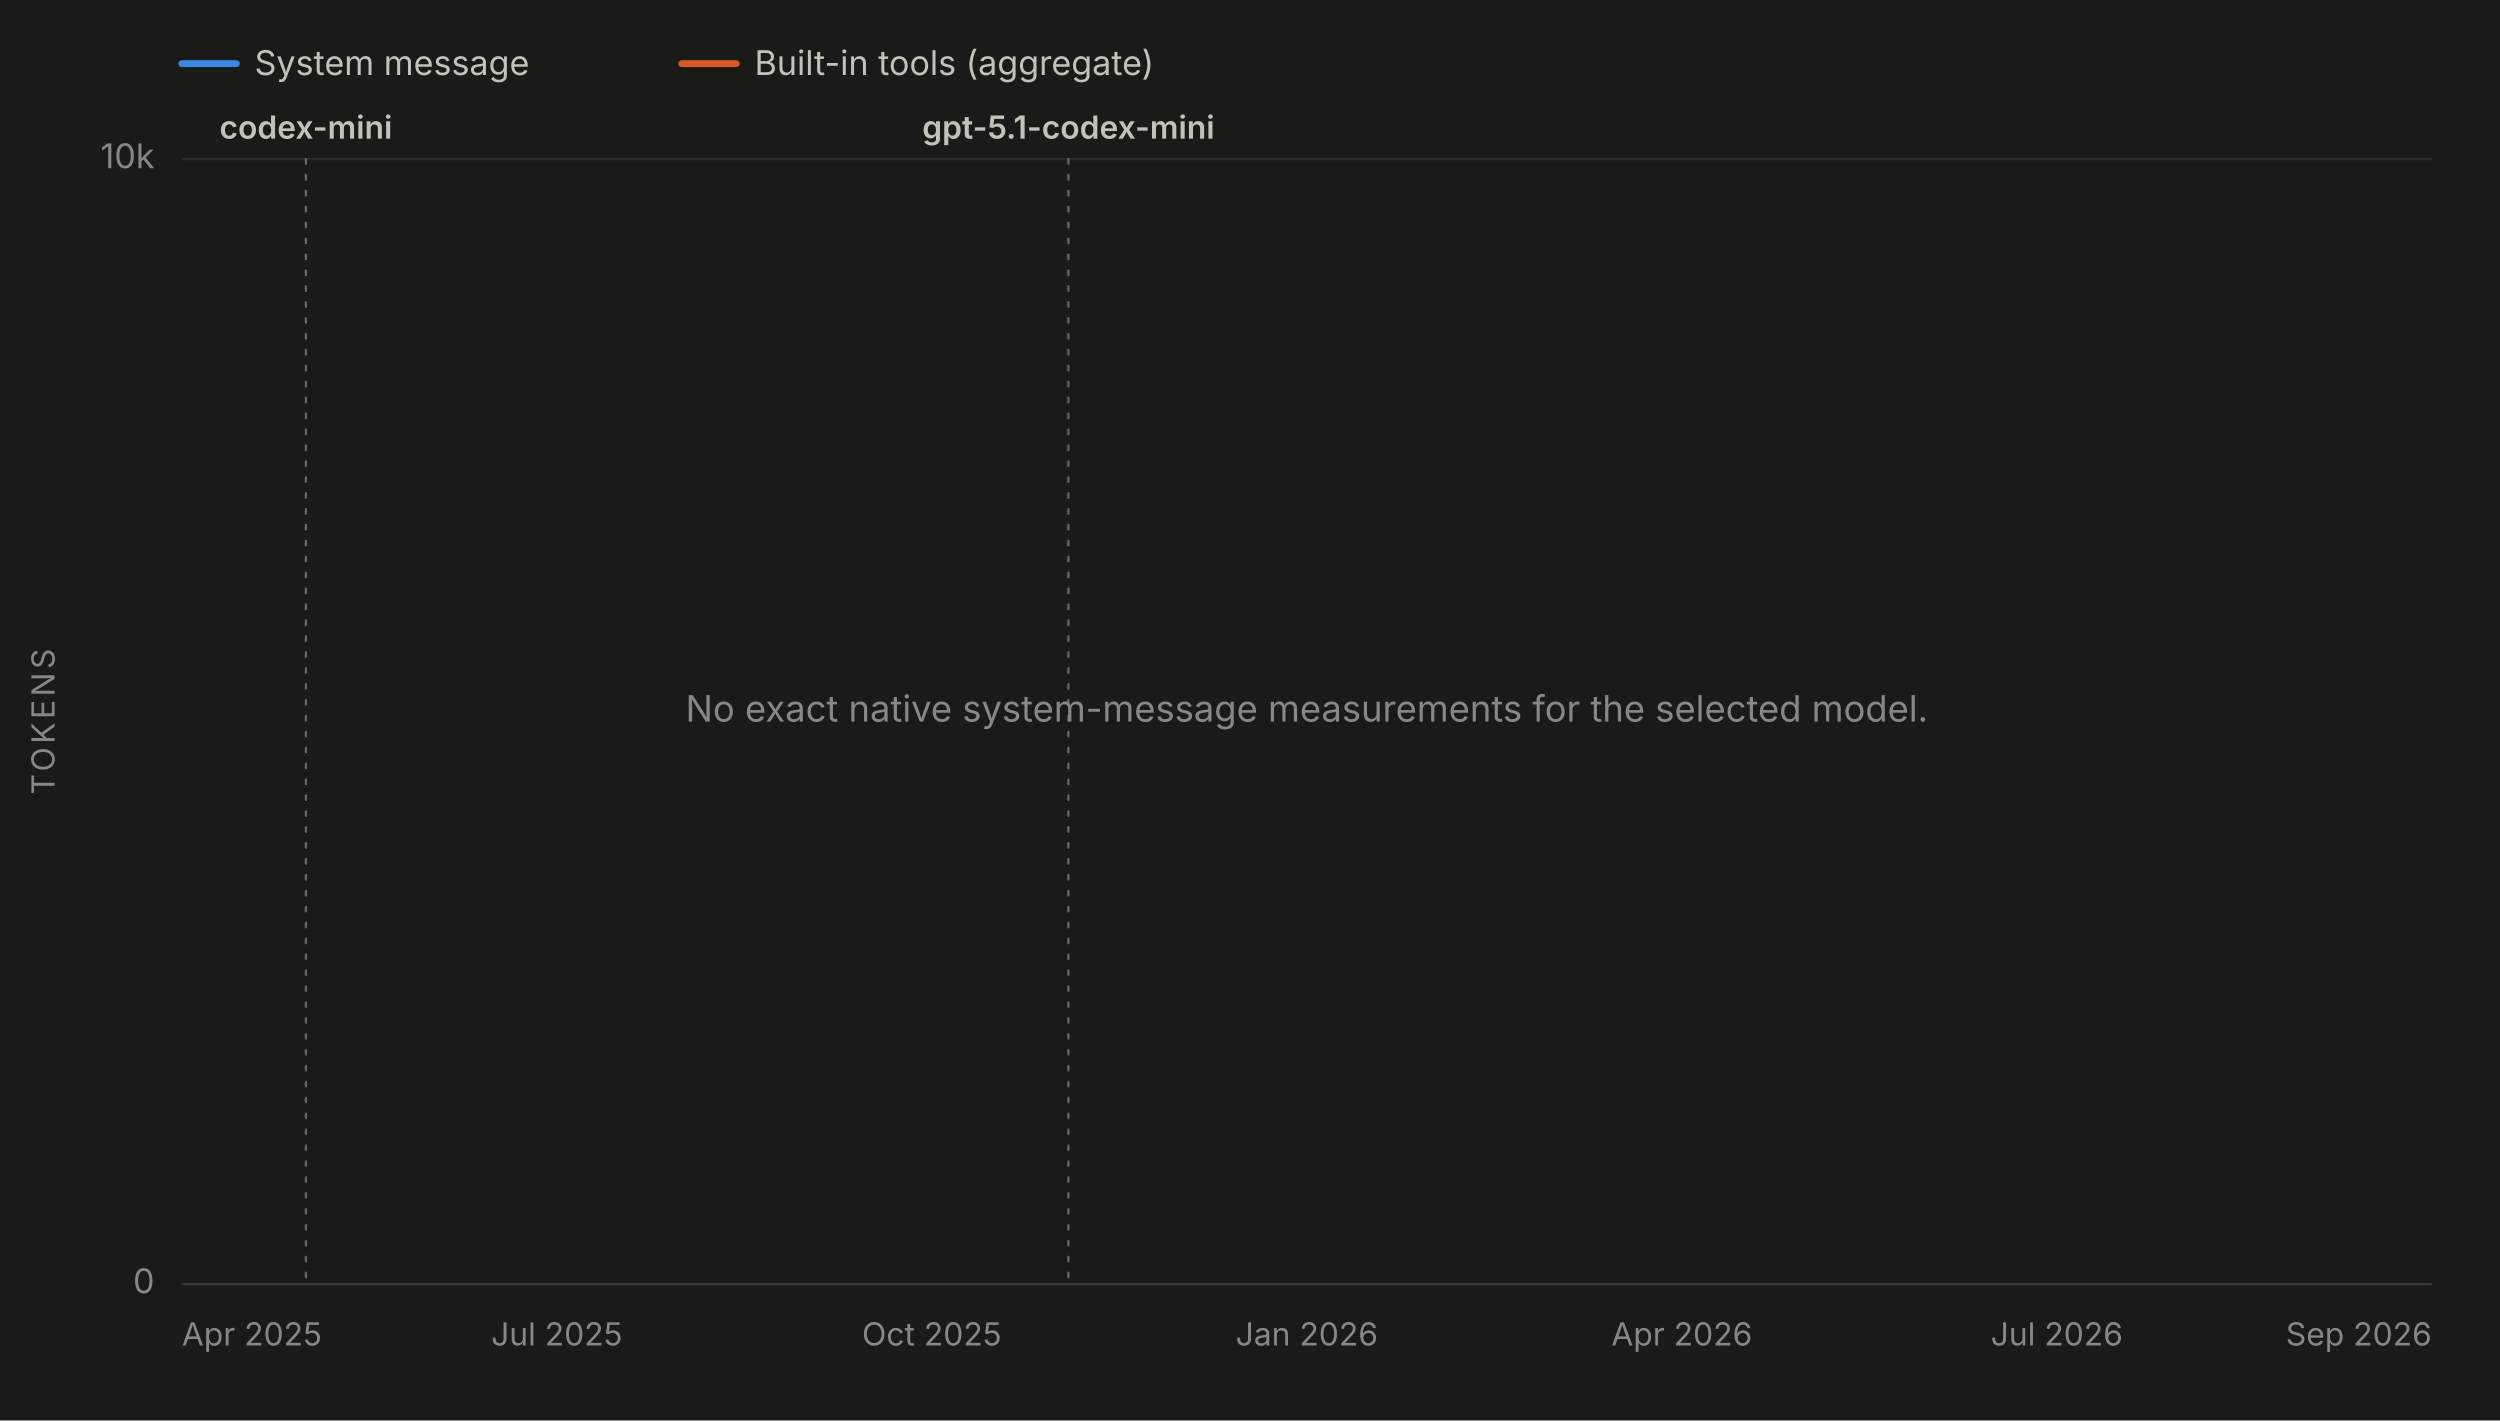
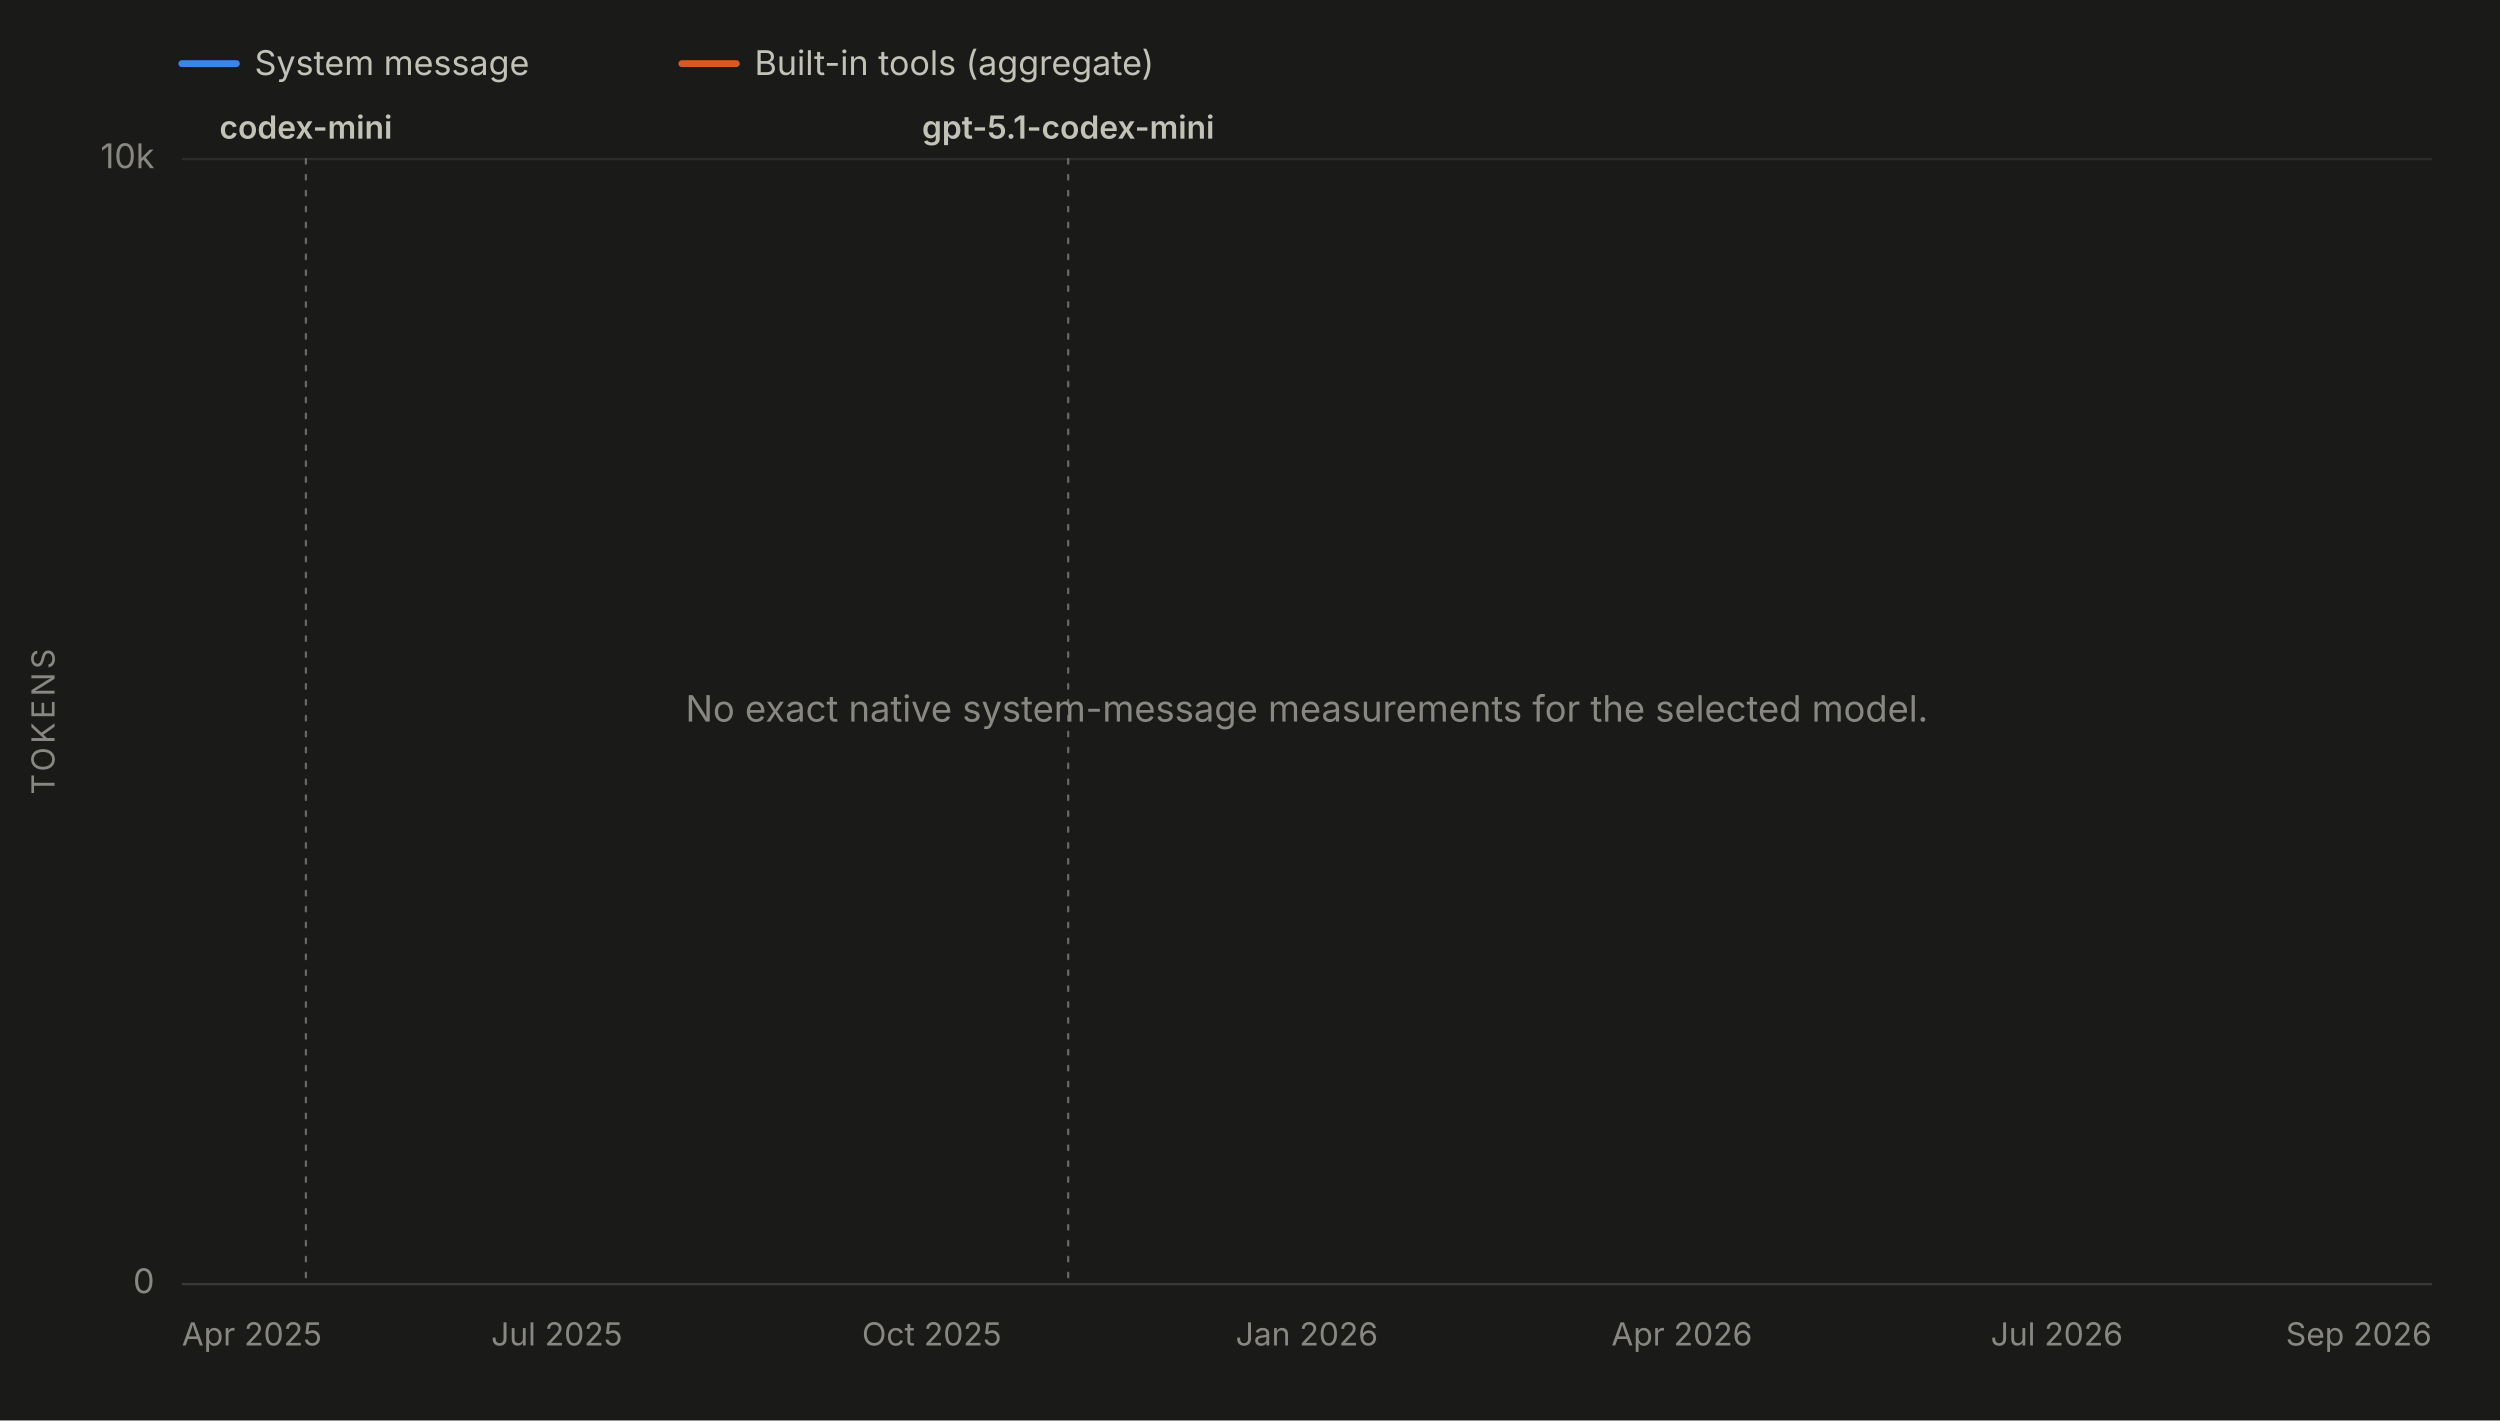
<svg xmlns="http://www.w3.org/2000/svg" viewBox="0 0 1100 625" width="1100" height="625" role="img" aria-labelledby="chartTitle chartDesc" font-family="system-ui, -apple-system, 'Segoe UI', sans-serif">
  <rect x="0" y="0" width="1100" height="625" fill="#1a1a19" />
  <line x1="80" y1="28" x2="104" y2="28" stroke="#3987e5" stroke-width="3" stroke-linecap="round" />
  <text x="112" y="33" font-size="15" fill="#c3c2b7">System message</text>
  <line x1="300" y1="28" x2="324" y2="28" stroke="#d95926" stroke-width="3" stroke-linecap="round" />
  <text x="332" y="33" font-size="15" fill="#c3c2b7">Built-in tools (aggregate)</text>
  <line x1="80" y1="565.0" x2="1070" y2="565.0" stroke="#2c2c2a" stroke-width="1" />
  <text x="68" y="569.0" font-size="15" fill="#898781" text-anchor="end">0</text>
  <line x1="80" y1="70.0" x2="1070" y2="70.0" stroke="#2c2c2a" stroke-width="1" />
  <text x="68" y="74.0" font-size="15" fill="#898781" text-anchor="end">10k</text>
  <text x="24" y="317.5" font-size="14" fill="#898781" text-anchor="middle" letter-spacing="1.5" transform="rotate(-90 24 317.5)">TOKENS</text>
  <line x1="80" y1="565" x2="1070" y2="565" stroke="#383835" stroke-width="1" />
  <text x="80.0" y="592" font-size="14" fill="#898781" text-anchor="start">Apr 2025</text>
  <text x="245.0" y="592" font-size="14" fill="#898781" text-anchor="middle">Jul 2025</text>
  <text x="410.0" y="592" font-size="14" fill="#898781" text-anchor="middle">Oct 2025</text>
  <text x="575.0" y="592" font-size="14" fill="#898781" text-anchor="middle">Jan 2026</text>
  <text x="740.0" y="592" font-size="14" fill="#898781" text-anchor="middle">Apr 2026</text>
  <text x="905.0" y="592" font-size="14" fill="#898781" text-anchor="middle">Jul 2026</text>
  <text x="1070.0" y="592" font-size="14" fill="#898781" text-anchor="end">Sep 2026</text>
  <g data-release-date="2025-05-16">
    <line x1="134.6" y1="70" x2="134.6" y2="565" stroke="#898781" stroke-width="1" stroke-dasharray="2,5" stroke-linecap="round" opacity="0.7" />
    <text x="134.6" y="61.0" font-size="14" font-weight="600" fill="#c3c2b7" text-anchor="middle">codex-mini</text>
  </g>
  <g data-release-date="2025-11-12">
-     <line x1="470.1" y1="70" x2="470.1" y2="565" stroke="#898781" stroke-width="1" stroke-dasharray="2,5" stroke-linecap="round" opacity="0.7" />
-     <text x="470.1" y="61.0" font-size="14" font-weight="600" fill="#c3c2b7" text-anchor="middle">gpt-5.1-codex-mini</text>
+     <line x1="470.0" y1="70" x2="470.0" y2="565" stroke="#898781" stroke-width="1" stroke-dasharray="2,5" stroke-linecap="round" opacity="0.7" />
+     <text x="470.0" y="61.0" font-size="14" font-weight="600" fill="#c3c2b7" text-anchor="middle">gpt-5.1-codex-mini</text>
  </g>
  <text x="575.0" y="317.5" font-size="16" fill="#898781" text-anchor="middle">No exact native system-message measurements for the selected model.</text>
</svg>
